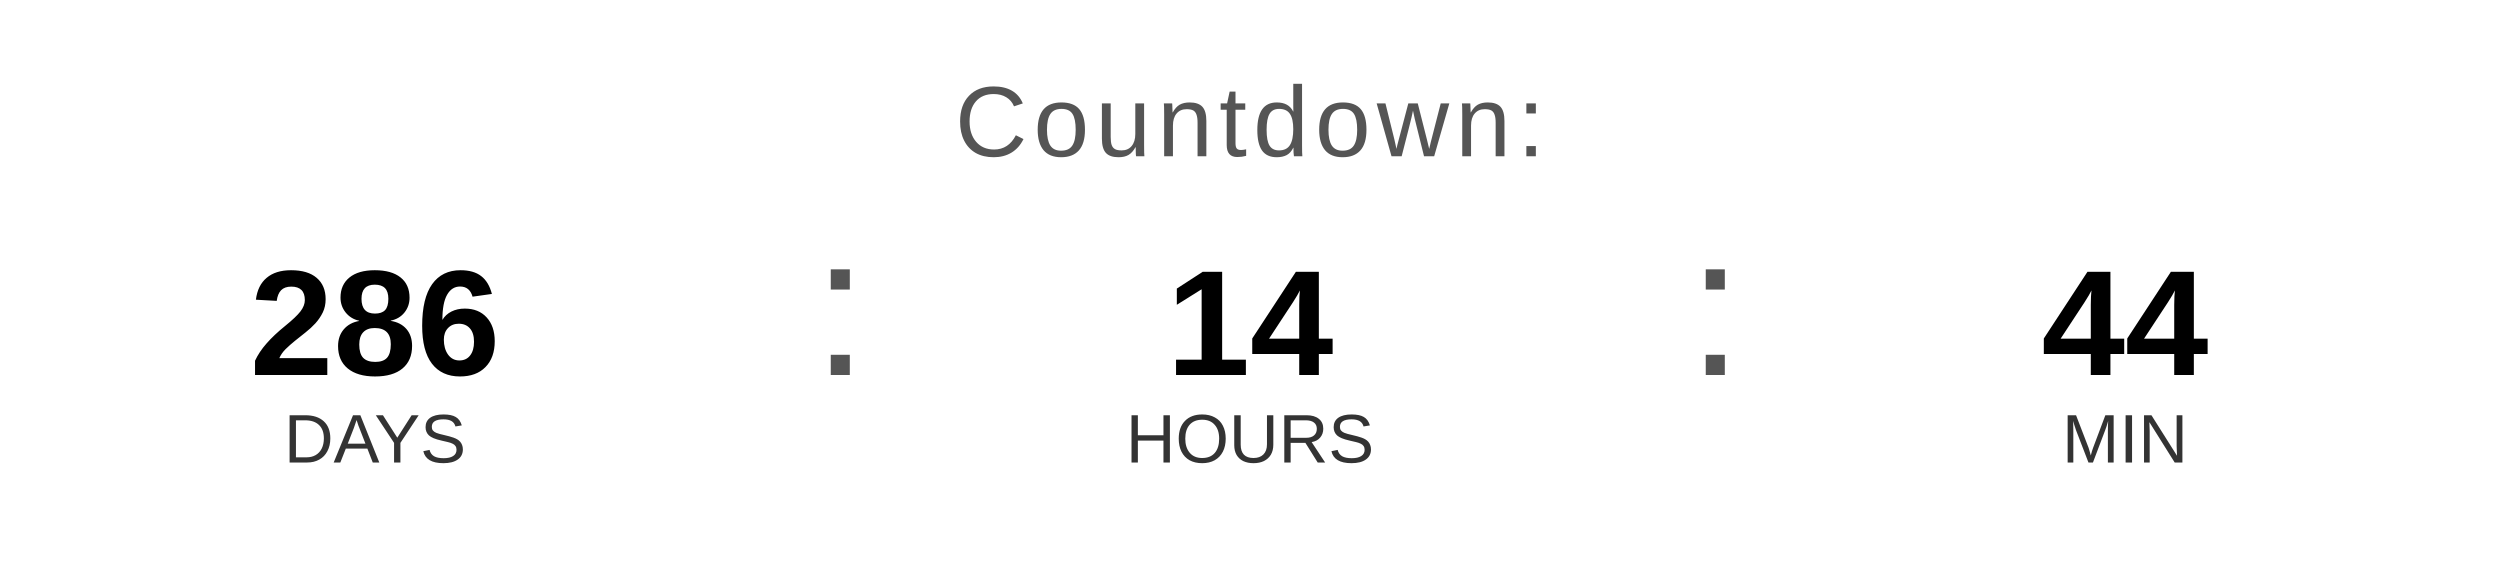
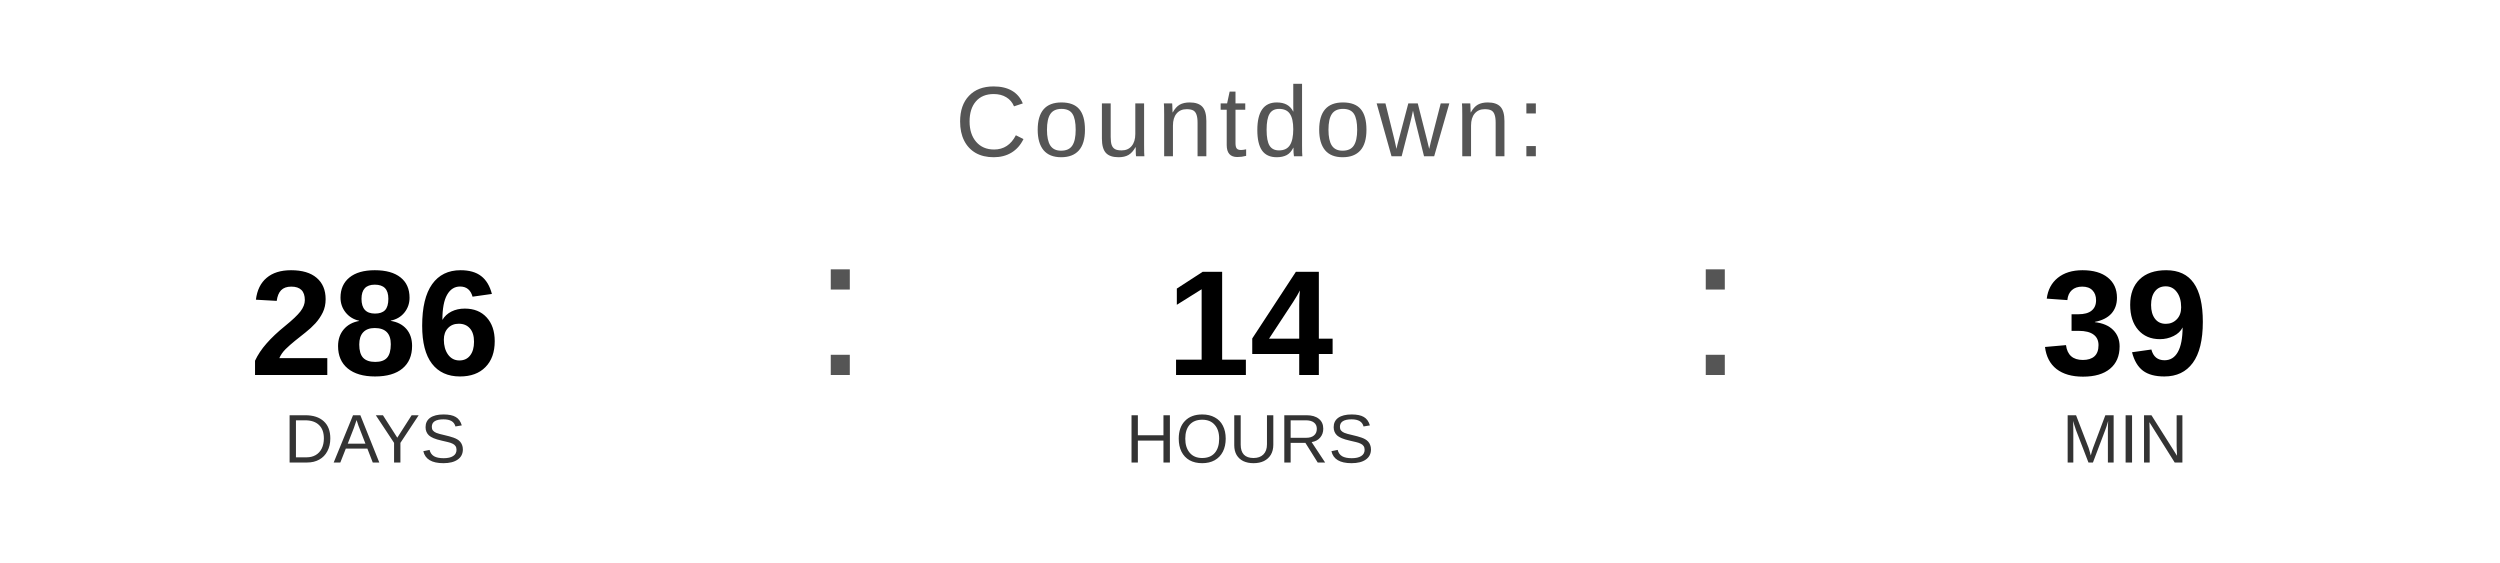
<svg xmlns="http://www.w3.org/2000/svg" width="400" height="90" viewBox="0 0 400 90">
  <text x="200" y="25" font-family="Arial, Helvetica, sans-serif" font-size="16" fill="#555555" text-anchor="middle" letter-spacing="1">
    Countdown:
  </text>
  <text x="60" y="60" font-family="Arial, Helvetica, sans-serif" font-size="24" font-weight="bold" fill="#000000" text-anchor="middle">286</text>
  <text x="60" y="74" font-family="Arial, Helvetica, sans-serif" font-size="11" fill="#333333" text-anchor="middle">DAYS</text>
  <text x="130" y="60" font-family="Arial, sans-serif" font-size="32" fill="#555555">:</text>
  <text x="200" y="60" font-family="Arial, Helvetica, sans-serif" font-size="24" font-weight="bold" fill="#000000" text-anchor="middle">14</text>
  <text x="200" y="74" font-family="Arial, Helvetica, sans-serif" font-size="11" fill="#333333" text-anchor="middle">HOURS</text>
  <text x="270" y="60" font-family="Arial, sans-serif" font-size="32" fill="#555555">:</text>
-   <text x="340" y="60" font-family="Arial, Helvetica, sans-serif" font-size="24" font-weight="bold" fill="#000000" text-anchor="middle">44</text>
+   <text x="340" y="60" font-family="Arial, Helvetica, sans-serif" font-size="24" font-weight="bold" fill="#000000" text-anchor="middle">39</text>
  <text x="340" y="74" font-family="Arial, Helvetica, sans-serif" font-size="11" fill="#333333" text-anchor="middle">MIN</text>
</svg>
